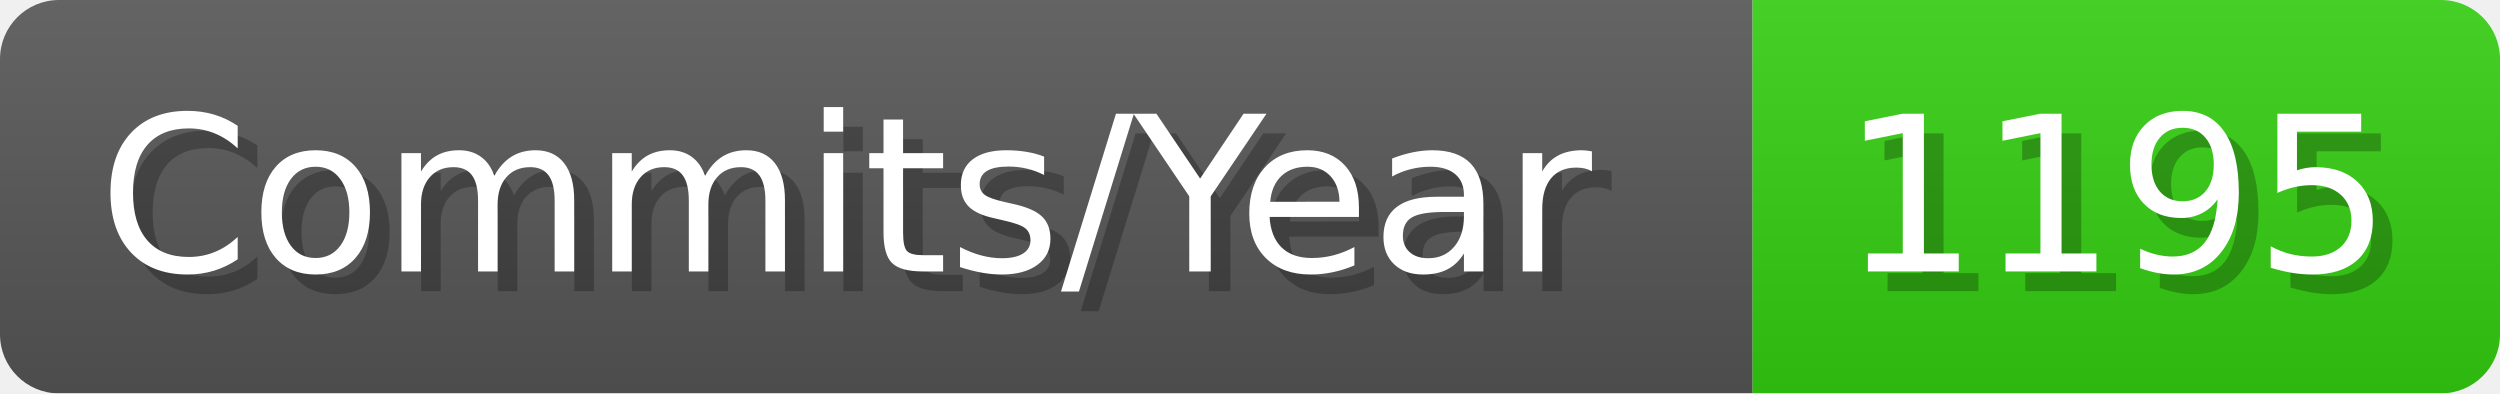
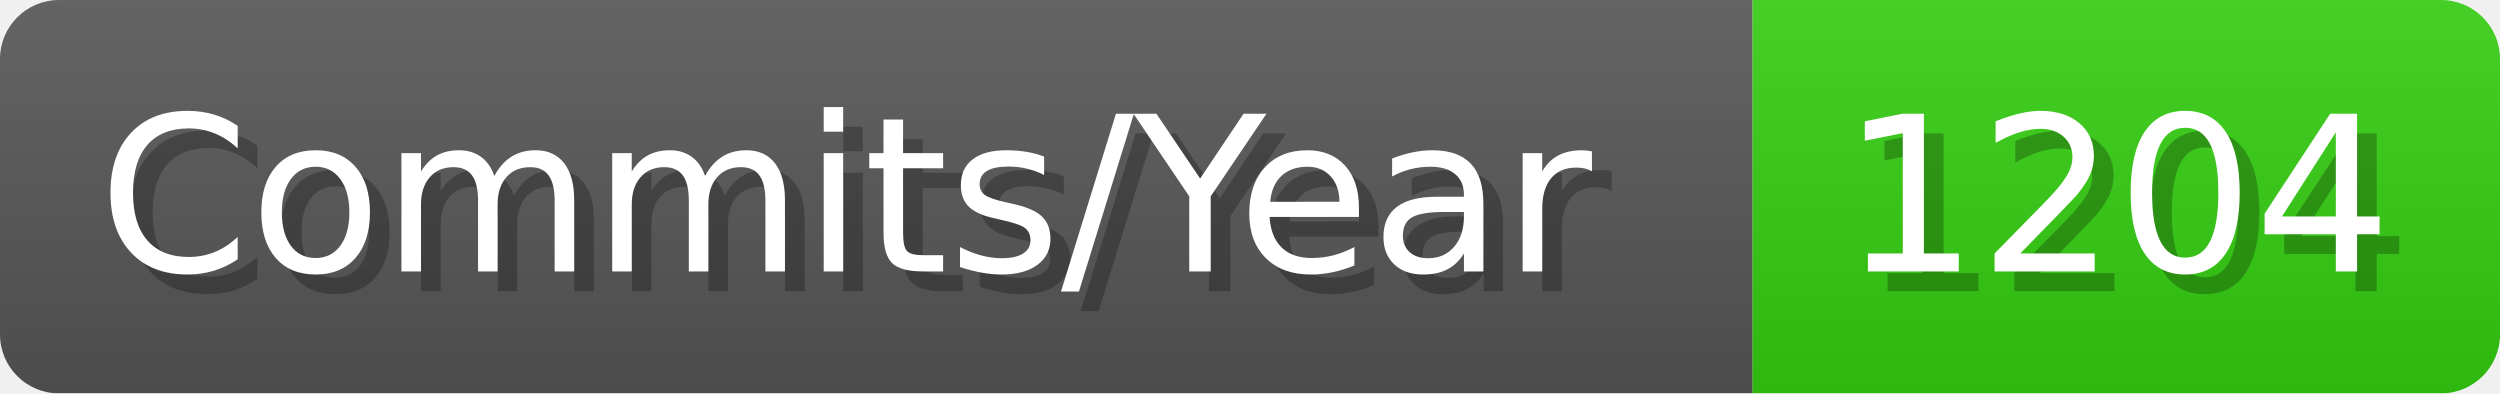
- <svg xmlns="http://www.w3.org/2000/svg" width="127.1" height="20" viewBox="0 0 1271 200" role="img" aria-label="Commits/Year: 1195">
+ <svg xmlns="http://www.w3.org/2000/svg" width="127.1" height="20" viewBox="0 0 1271 200" role="img" aria-label="Commits/Year: 1204">
  <linearGradient id="aUPdi" x2="0" y2="100%">
    <stop offset="0" stop-opacity=".1" stop-color="#EEE" />
    <stop offset="1" stop-opacity=".1" />
  </linearGradient>
  <mask id="WfAiQ">
    <rect width="1271" height="200" rx="30" fill="#FFF" />
  </mask>
  <g mask="url(#WfAiQ)">
    <rect width="891" height="200" fill="#555" />
    <rect width="380" height="200" fill="#3C1" x="891" />
    <rect width="1271" height="200" fill="url(#aUPdi)" />
  </g>
  <g aria-hidden="true" fill="#fff" text-anchor="start" font-family="Verdana,DejaVu Sans,sans-serif" font-size="110">
    <text x="60" y="148" textLength="791" fill="#000" opacity="0.25">Commits/Year</text>
    <text x="50" y="138" textLength="791">Commits/Year</text>
-     <text x="946" y="148" textLength="280" fill="#000" opacity="0.25">1195</text>
-     <text x="936" y="138" textLength="280">1195</text>
+     <text x="946" y="148" textLength="280" fill="#000" opacity="0.25">1204</text>
+     <text x="936" y="138" textLength="280">1204</text>
  </g>
</svg>
